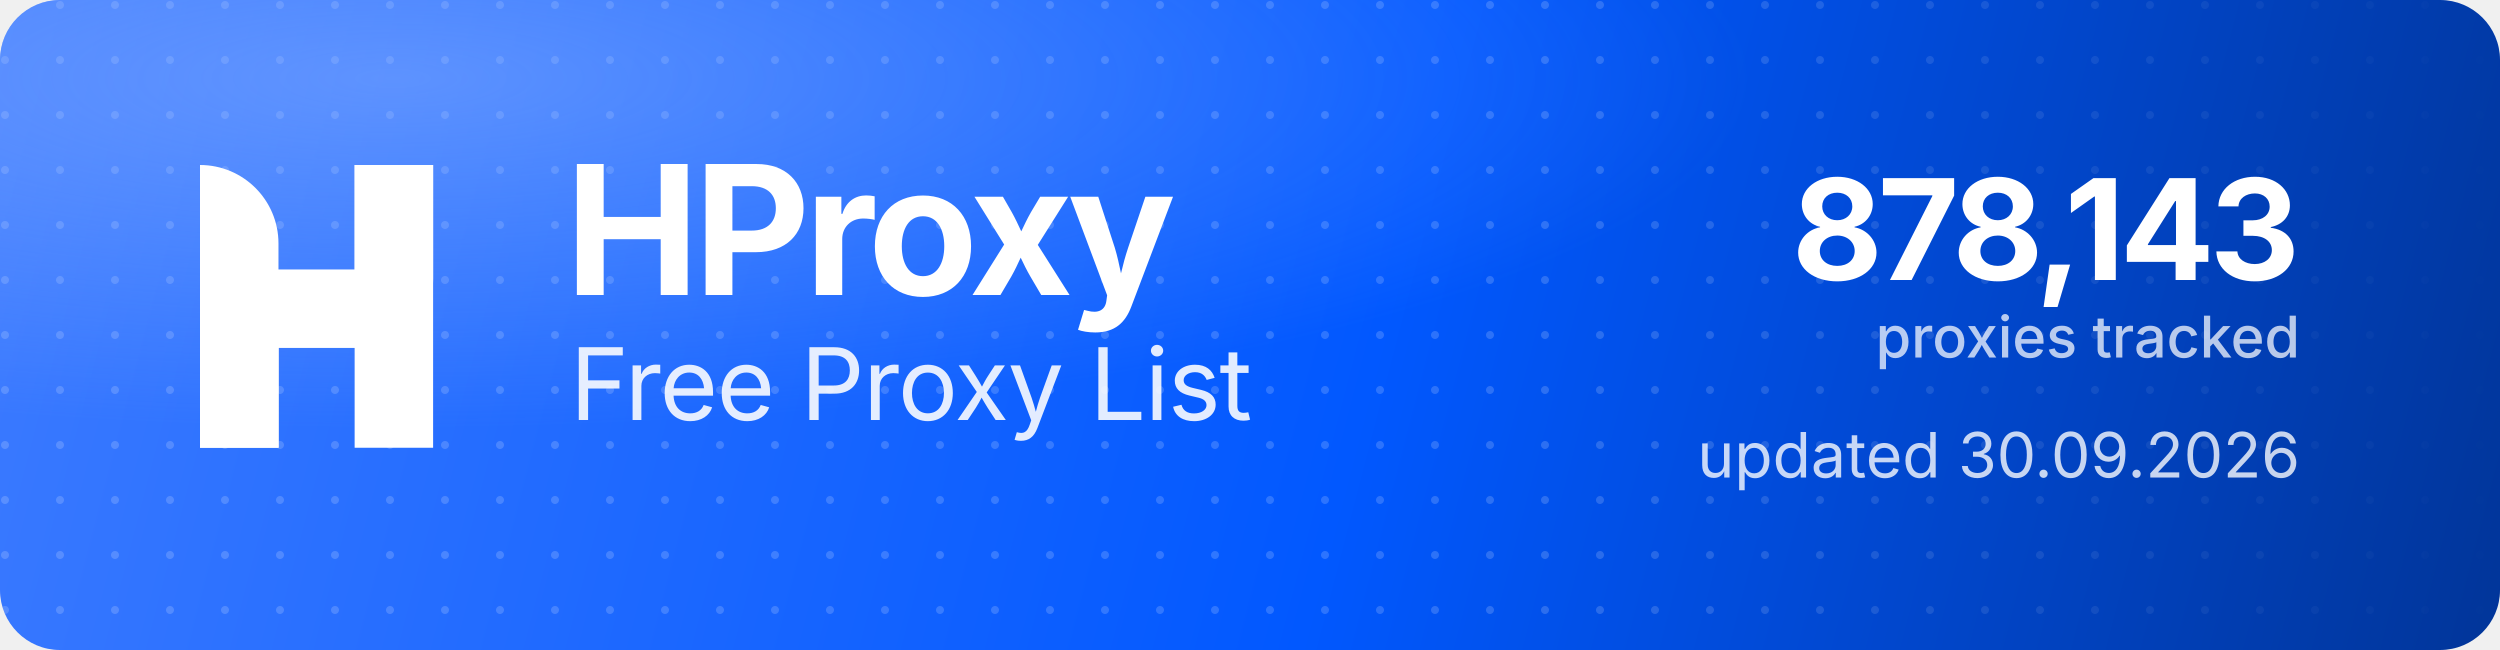
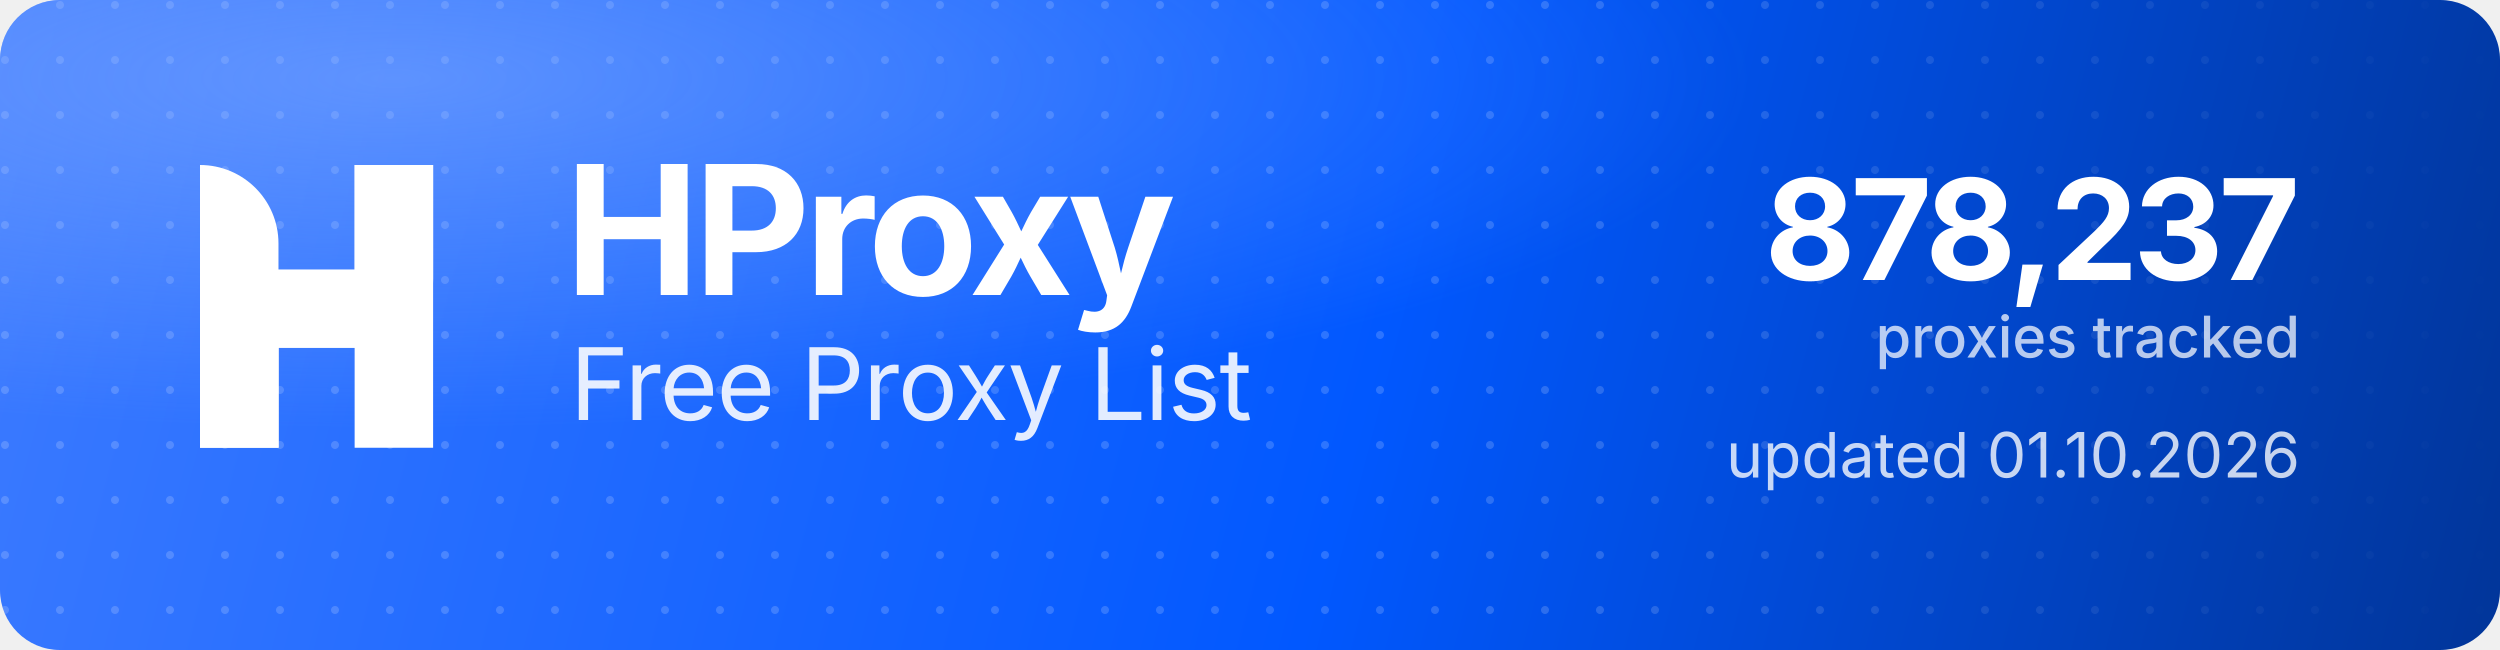
<svg xmlns="http://www.w3.org/2000/svg" width="1000" height="260" viewBox="0 0 1000 260" role="img" aria-label="HProxy Free Proxy List">
  <defs>
    <linearGradient id="hp-bg" x1="0" y1="0" x2="1000" y2="260" gradientUnits="userSpaceOnUse">
      <stop offset="0" stop-color="#3D7BFF" />
      <stop offset="0.55" stop-color="#0158FF" />
      <stop offset="1" stop-color="#013599" />
    </linearGradient>
    <radialGradient id="hp-glow" cx="0.16" cy="0.12" r="0.9">
      <stop offset="0" stop-color="#8FB4FF" stop-opacity="0.5" />
      <stop offset="0.6" stop-color="#8FB4FF" stop-opacity="0" />
    </radialGradient>
    <pattern id="hp-dots" width="22" height="22" patternUnits="userSpaceOnUse">
      <circle cx="2" cy="2" r="1.6" fill="#FFFFFF" fill-opacity="0.17" />
    </pattern>
    <linearGradient id="hp-dot-fade" x1="0" y1="0" x2="1000" y2="0" gradientUnits="userSpaceOnUse">
      <stop offset="0" stop-color="#FFFFFF" stop-opacity="1" />
      <stop offset="0.62" stop-color="#FFFFFF" stop-opacity="1" />
      <stop offset="1" stop-color="#FFFFFF" stop-opacity="0" />
    </linearGradient>
    <mask id="hp-dot-mask">
      <rect width="1000" height="260" fill="url(#hp-dot-fade)" />
    </mask>
  </defs>
  <rect width="1000" height="260" rx="24" fill="url(#hp-bg)" />
  <rect width="1000" height="260" rx="24" fill="url(#hp-dots)" mask="url(#hp-dot-mask)" />
  <rect width="1000" height="260" rx="24" fill="url(#hp-glow)" />
  <g transform="translate(80,66) scale(4.35)" fill="#FFFFFF">
    <path d="M0 0V0C3.985 0 7.216 3.231 7.216 7.216V26H0V0Z" />
    <rect x="14.219" width="7.216" height="26" />
    <path d="M7.235 26H0V15.971C0 12.455 2.851 9.604 6.367 9.604H14.22V0H21.437V10.453C21.437 13.97 18.586 16.82 15.069 16.82H7.235V26Z" />
  </g>
  <text x="226" y="118" font-family="'Geist','Inter','Segoe UI',system-ui,-apple-system,Helvetica,Arial,sans-serif" font-size="72" font-weight="700" letter-spacing="-2.3" fill="#FFFFFF">HProxy</text>
  <text x="228" y="168" font-family="'Geist','Inter','Segoe UI',system-ui,-apple-system,Helvetica,Arial,sans-serif" font-size="40" font-weight="400" letter-spacing="-0.5" fill="#FFFFFF" fill-opacity="0.88">Free Proxy List</text>
-   <text x="920" y="112" text-anchor="end" font-family="'Geist','Inter','Segoe UI',system-ui,-apple-system,Helvetica,Arial,sans-serif" font-size="56" font-weight="700" letter-spacing="-2" fill="#FFFFFF">878,143</text>
+   <text x="920" y="112" text-anchor="end" font-family="'Geist','Inter','Segoe UI',system-ui,-apple-system,Helvetica,Arial,sans-serif" font-size="56" font-weight="700" letter-spacing="-2" fill="#FFFFFF">878,237</text>
  <text x="920" y="143" text-anchor="end" font-family="'Geist','Inter','Segoe UI',system-ui,-apple-system,Helvetica,Arial,sans-serif" font-size="23" font-weight="500" fill="#FFFFFF" fill-opacity="0.72">proxies tracked</text>
-   <text x="920" y="191" text-anchor="end" font-family="'Geist','Inter','Segoe UI',system-ui,-apple-system,Helvetica,Arial,sans-serif" font-size="25" font-weight="400" fill="#FFFFFF" fill-opacity="0.78">updated 30.09.2026</text>
+   <text x="920" y="191" text-anchor="end" font-family="'Geist','Inter','Segoe UI',system-ui,-apple-system,Helvetica,Arial,sans-serif" font-size="25" font-weight="400" fill="#FFFFFF" fill-opacity="0.78">updated 01.10.2026</text>
</svg>
